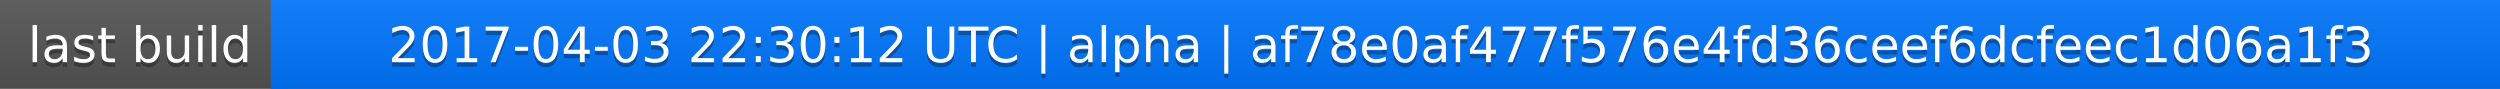
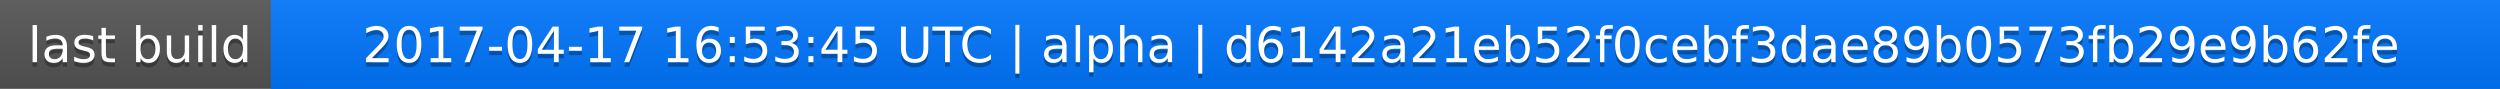
<svg xmlns="http://www.w3.org/2000/svg" width="563" height="20">
  <linearGradient id="a" x2="0" y2="100%">
    <stop offset="0" stop-color="#bbb" stop-opacity=".1" />
    <stop offset="1" stop-opacity=".1" />
  </linearGradient>
  <rect rx="0" width="563" height="20" fill="#555" />
  <rect rx="0" x="61" width="502" height="20" fill="#07f" />
  <path fill="#07f" d="M61 0h4v20h-4z" />
  <rect rx="0" width="563" height="20" fill="url(#a)" />
  <g fill="#fff" text-anchor="middle" font-family="DejaVu Sans,Verdana,Geneva,sans-serif" font-size="11">
    <text x="31.5" y="15" fill="#010101" fill-opacity=".3">last build</text>
    <text x="31.5" y="14">last build</text>
-     <text x="311" y="15" fill="#010101" fill-opacity=".3">2017-04-03 22:30:12 UTC | alpha | af78e0af477f576e4fd36ceef6dcfeec1d06a1f3</text>
-     <text x="311" y="14">2017-04-03 22:30:12 UTC | alpha | af78e0af477f576e4fd36ceef6dcfeec1d06a1f3</text>
+     <text x="311" y="15" fill="#010101" fill-opacity=".3">2017-04-17 16:53:45 UTC | alpha | d6142a21eb52f0cebf3dae89b0573fb29e9b62fe</text>
+     <text x="311" y="14">2017-04-17 16:53:45 UTC | alpha | d6142a21eb52f0cebf3dae89b0573fb29e9b62fe</text>
  </g>
</svg>
